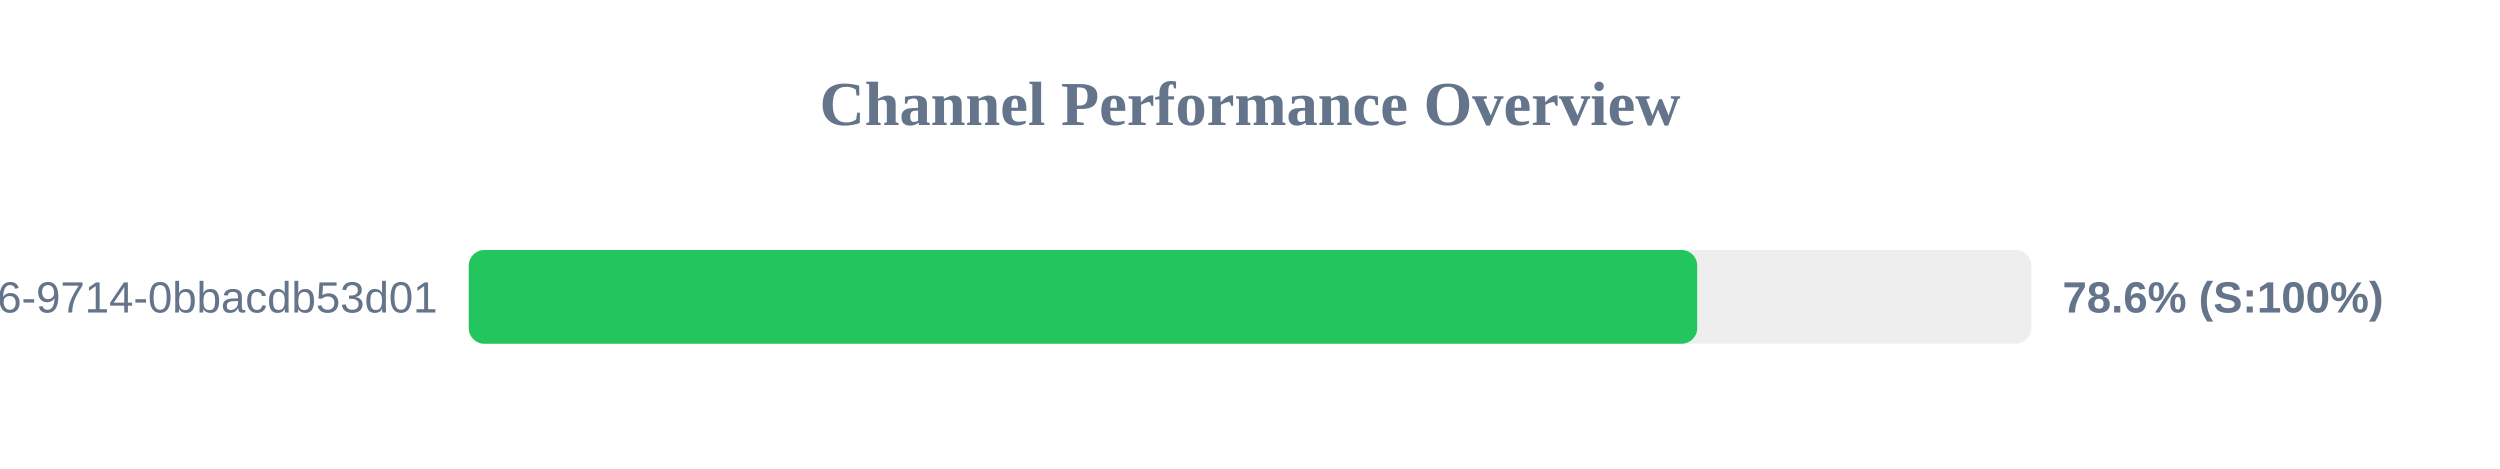
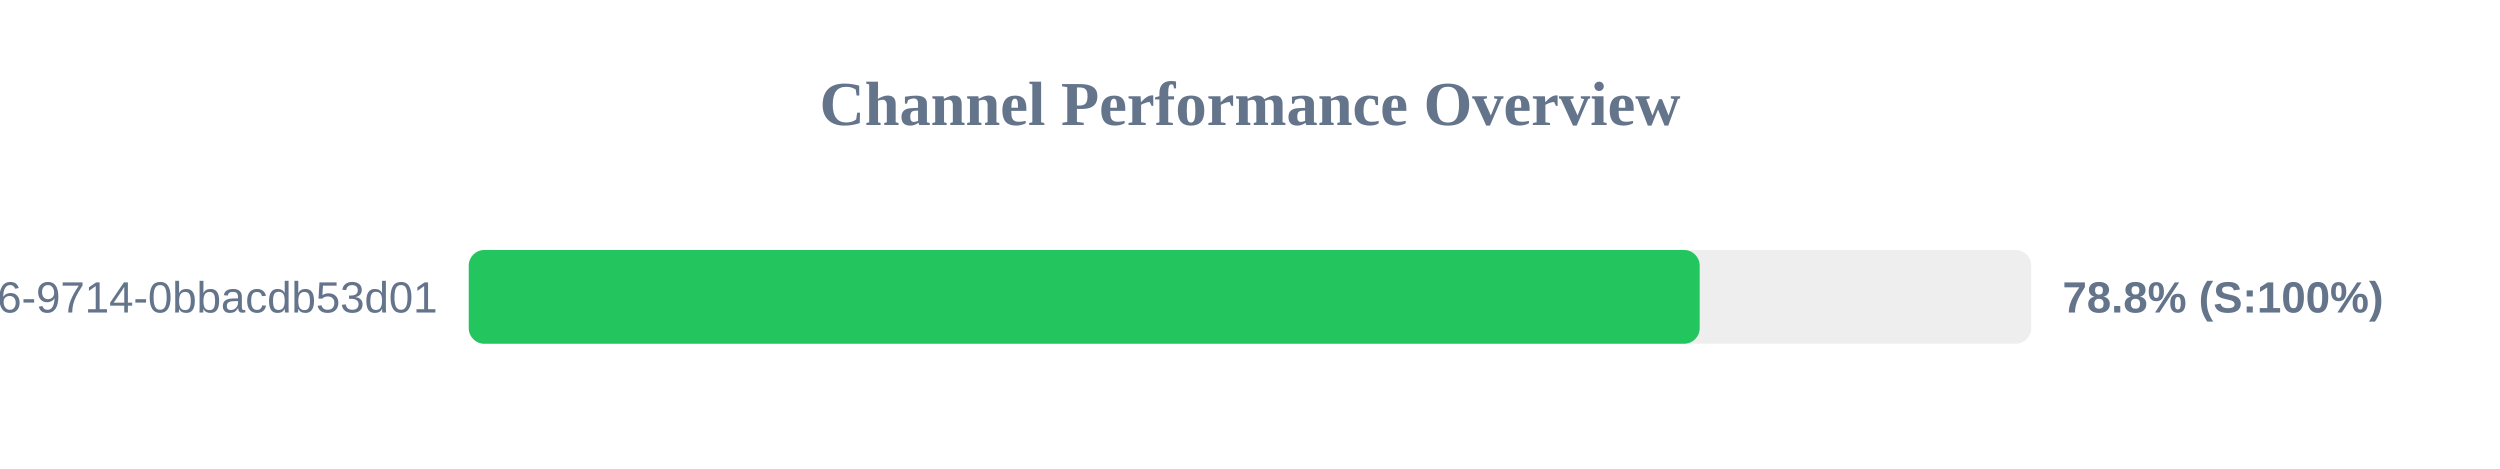
<svg xmlns="http://www.w3.org/2000/svg" width="800" height="150" version="1.1">
  <style>
        .row { font: 14px Arial; fill: #64748b; }
        .score { font: bold 14px Arial; fill: #64748b; }
    </style>
  <text x="400" y="40" text-anchor="middle" font-size="20px" font-weight="bold" fill="#64748b">Channel Performance Overview</text>
  <rect x="150" y="80" width="500" height="30" fill="#eee" rx="5" />
-   <rect x="150" y="80" width="393.1" height="30" fill="#22c55e" rx="5" />
+   <rect x="150" y="80" width="393.9" height="30" fill="#22c55e" rx="5" />
  <text x="140" y="100" text-anchor="end" class="row">?uuid=23125f6e-ec56-4c26-9714-0bbacdb53d01</text>
-   <text x="660" y="100" text-anchor="start" class="score">78.6% (S:100%)</text>
+   <text x="660" y="100" text-anchor="start" class="score">78.8% (S:100%)</text>
</svg>
